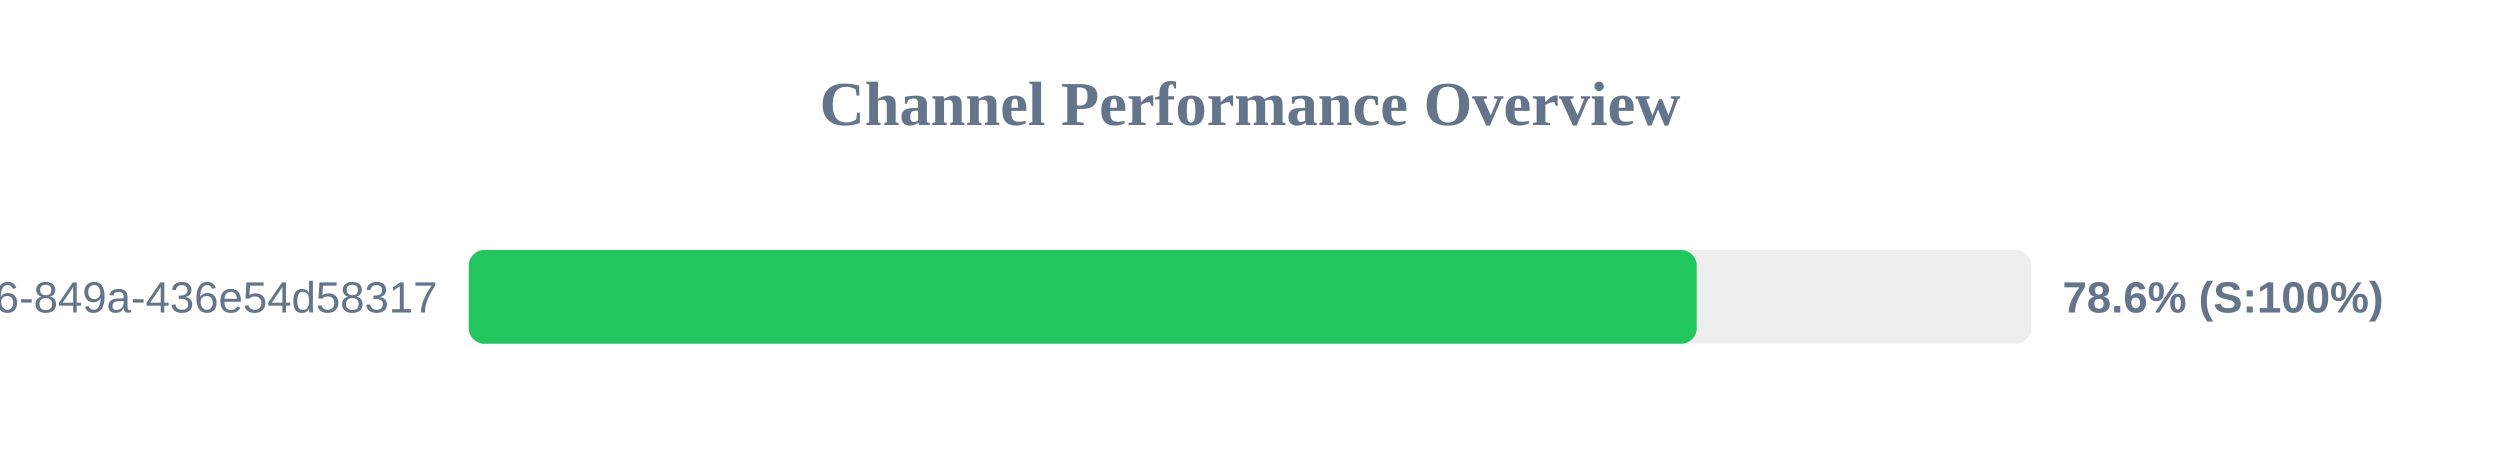
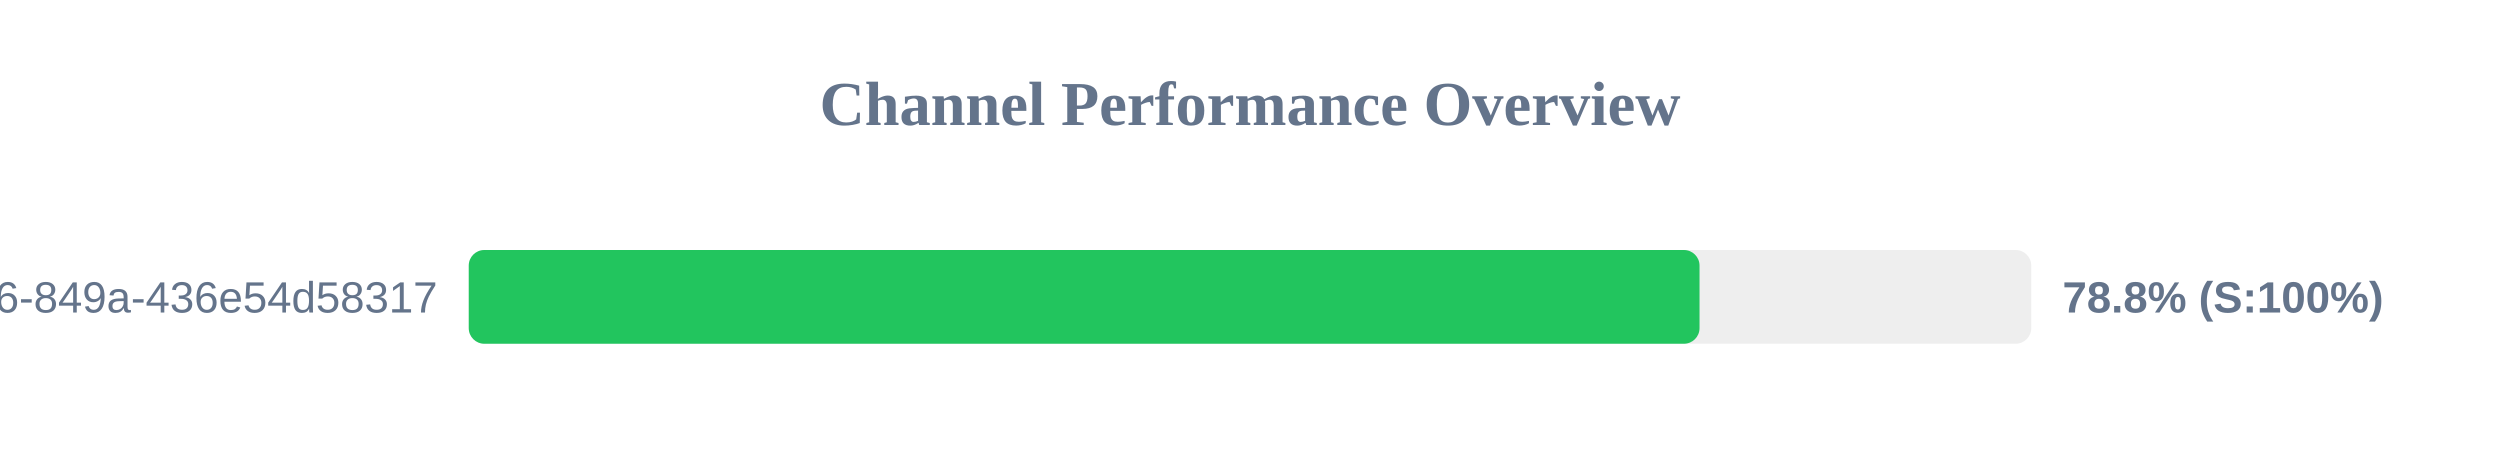
<svg xmlns="http://www.w3.org/2000/svg" width="800" height="150" version="1.1">
  <style>
        .row { font: 14px Arial; fill: #64748b; }
        .score { font: bold 14px Arial; fill: #64748b; }
    </style>
  <text x="400" y="40" text-anchor="middle" font-size="20px" font-weight="bold" fill="#64748b">Channel Performance Overview</text>
  <rect x="150" y="80" width="500" height="30" fill="#eee" rx="5" />
-   <rect x="150" y="80" width="392.95" height="30" fill="#22c55e" rx="5" />
+   <rect x="150" y="80" width="393.85" height="30" fill="#22c55e" rx="5" />
  <text x="140" y="100" text-anchor="end" class="row">?uuid=29fbd51f-03c8-4d76-849a-436e54d58317</text>
-   <text x="660" y="100" text-anchor="start" class="score">78.6% (S:100%)</text>
+   <text x="660" y="100" text-anchor="start" class="score">78.8% (S:100%)</text>
</svg>
